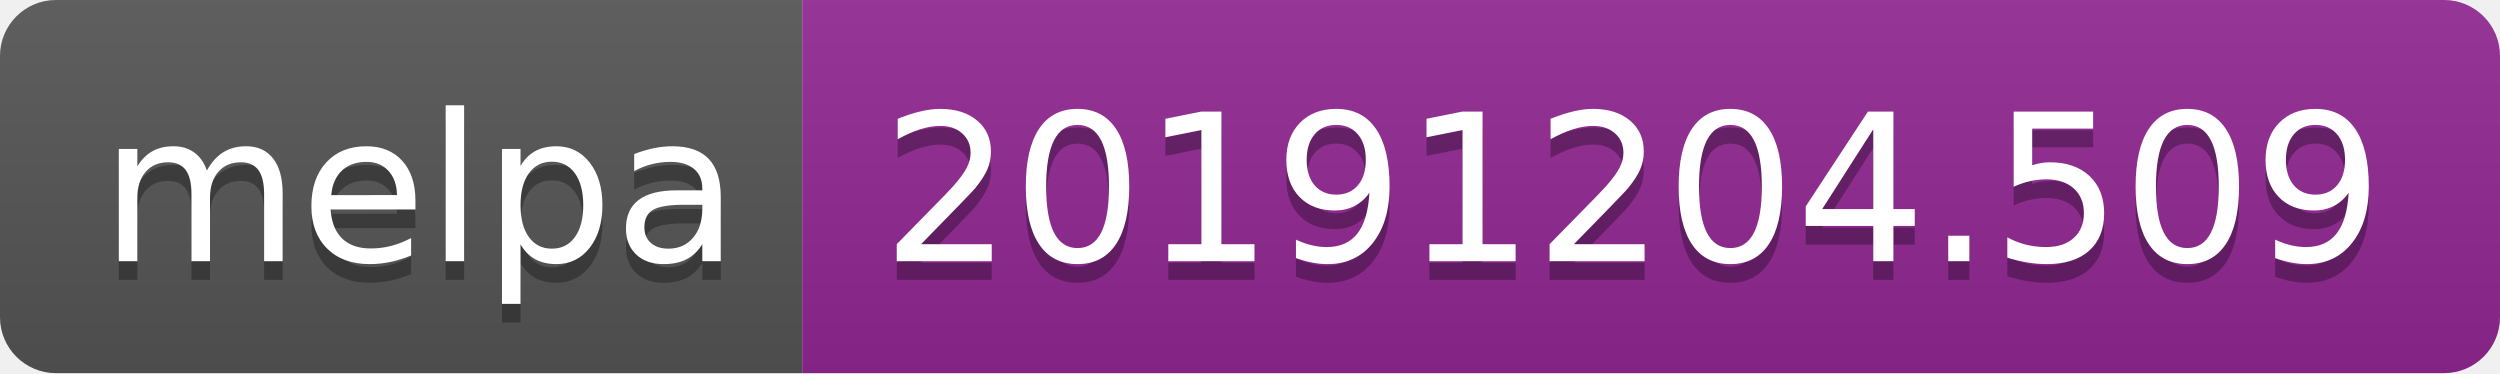
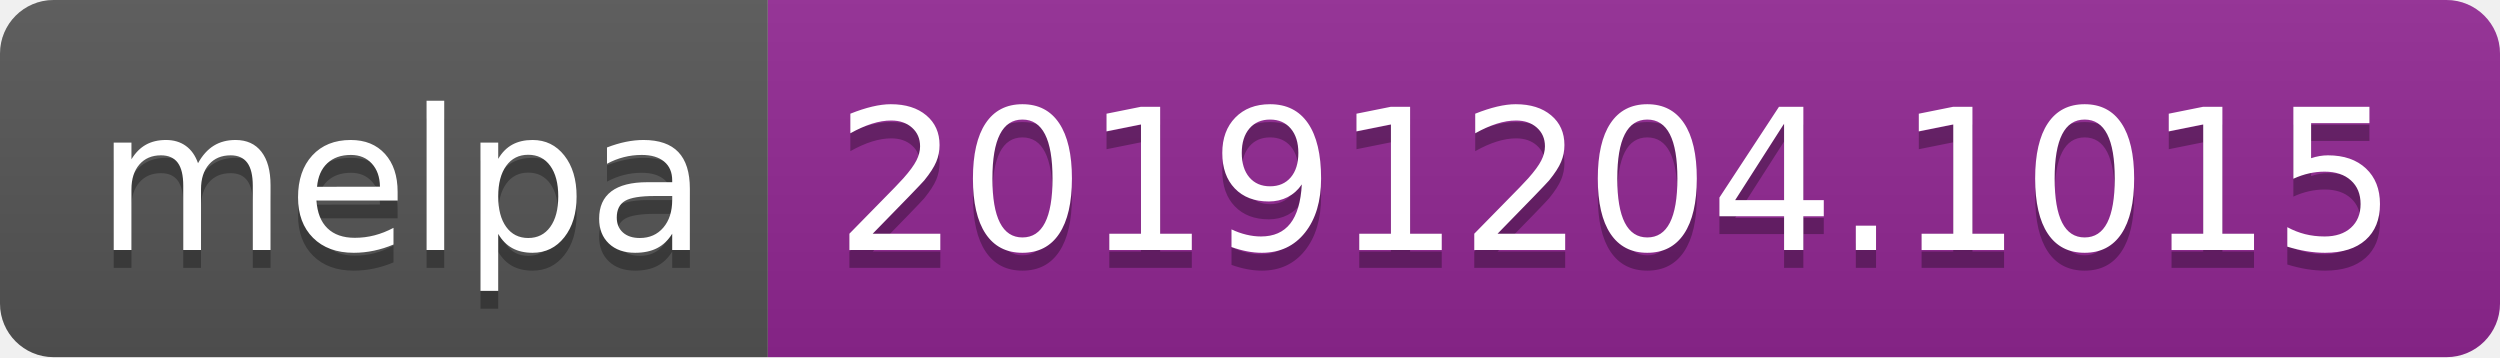
- <svg xmlns="http://www.w3.org/2000/svg" width="134" height="20">
+ <svg xmlns="http://www.w3.org/2000/svg" width="140" height="20">
  <linearGradient id="b" x2="0" y2="100%">
    <stop offset="0" stop-color="#bbb" stop-opacity=".1" />
    <stop offset="1" stop-opacity=".1" />
  </linearGradient>
  <clipPath id="a">
-     <rect width="134" height="20" rx="3" fill="#fff" />
+     <rect width="140" height="20" rx="3" fill="#fff" />
  </clipPath>
  <g clip-path="url(#a)">
    <path fill="#555" d="M0 0h43v20H0z" />
-     <path fill="#922793" d="M43 0h91v20H43z" />
-     <path fill="url(#b)" d="M0 0h134v20H0z" />
+     <path fill="#922793" d="M43 0h97v20H43z" />
+     <path fill="url(#b)" d="M0 0h140v20H0z" />
  </g>
  <g fill="#fff" text-anchor="middle" font-family="DejaVu Sans,Verdana,Geneva,sans-serif" font-size="110">
    <text x="225" y="150" fill="#010101" fill-opacity=".3" transform="scale(.1)" textLength="330">melpa</text>
    <text x="225" y="140" transform="scale(.1)" textLength="330">melpa</text>
-     <text x="875" y="150" fill="#010101" fill-opacity=".3" transform="scale(.1)" textLength="810">20191204.509</text>
-     <text x="875" y="140" transform="scale(.1)" textLength="810">20191204.509</text>
+     <text x="905" y="150" fill="#010101" fill-opacity=".3" transform="scale(.1)" textLength="870">20191204.1015</text>
+     <text x="905" y="140" transform="scale(.1)" textLength="870">20191204.1015</text>
  </g>
</svg>
